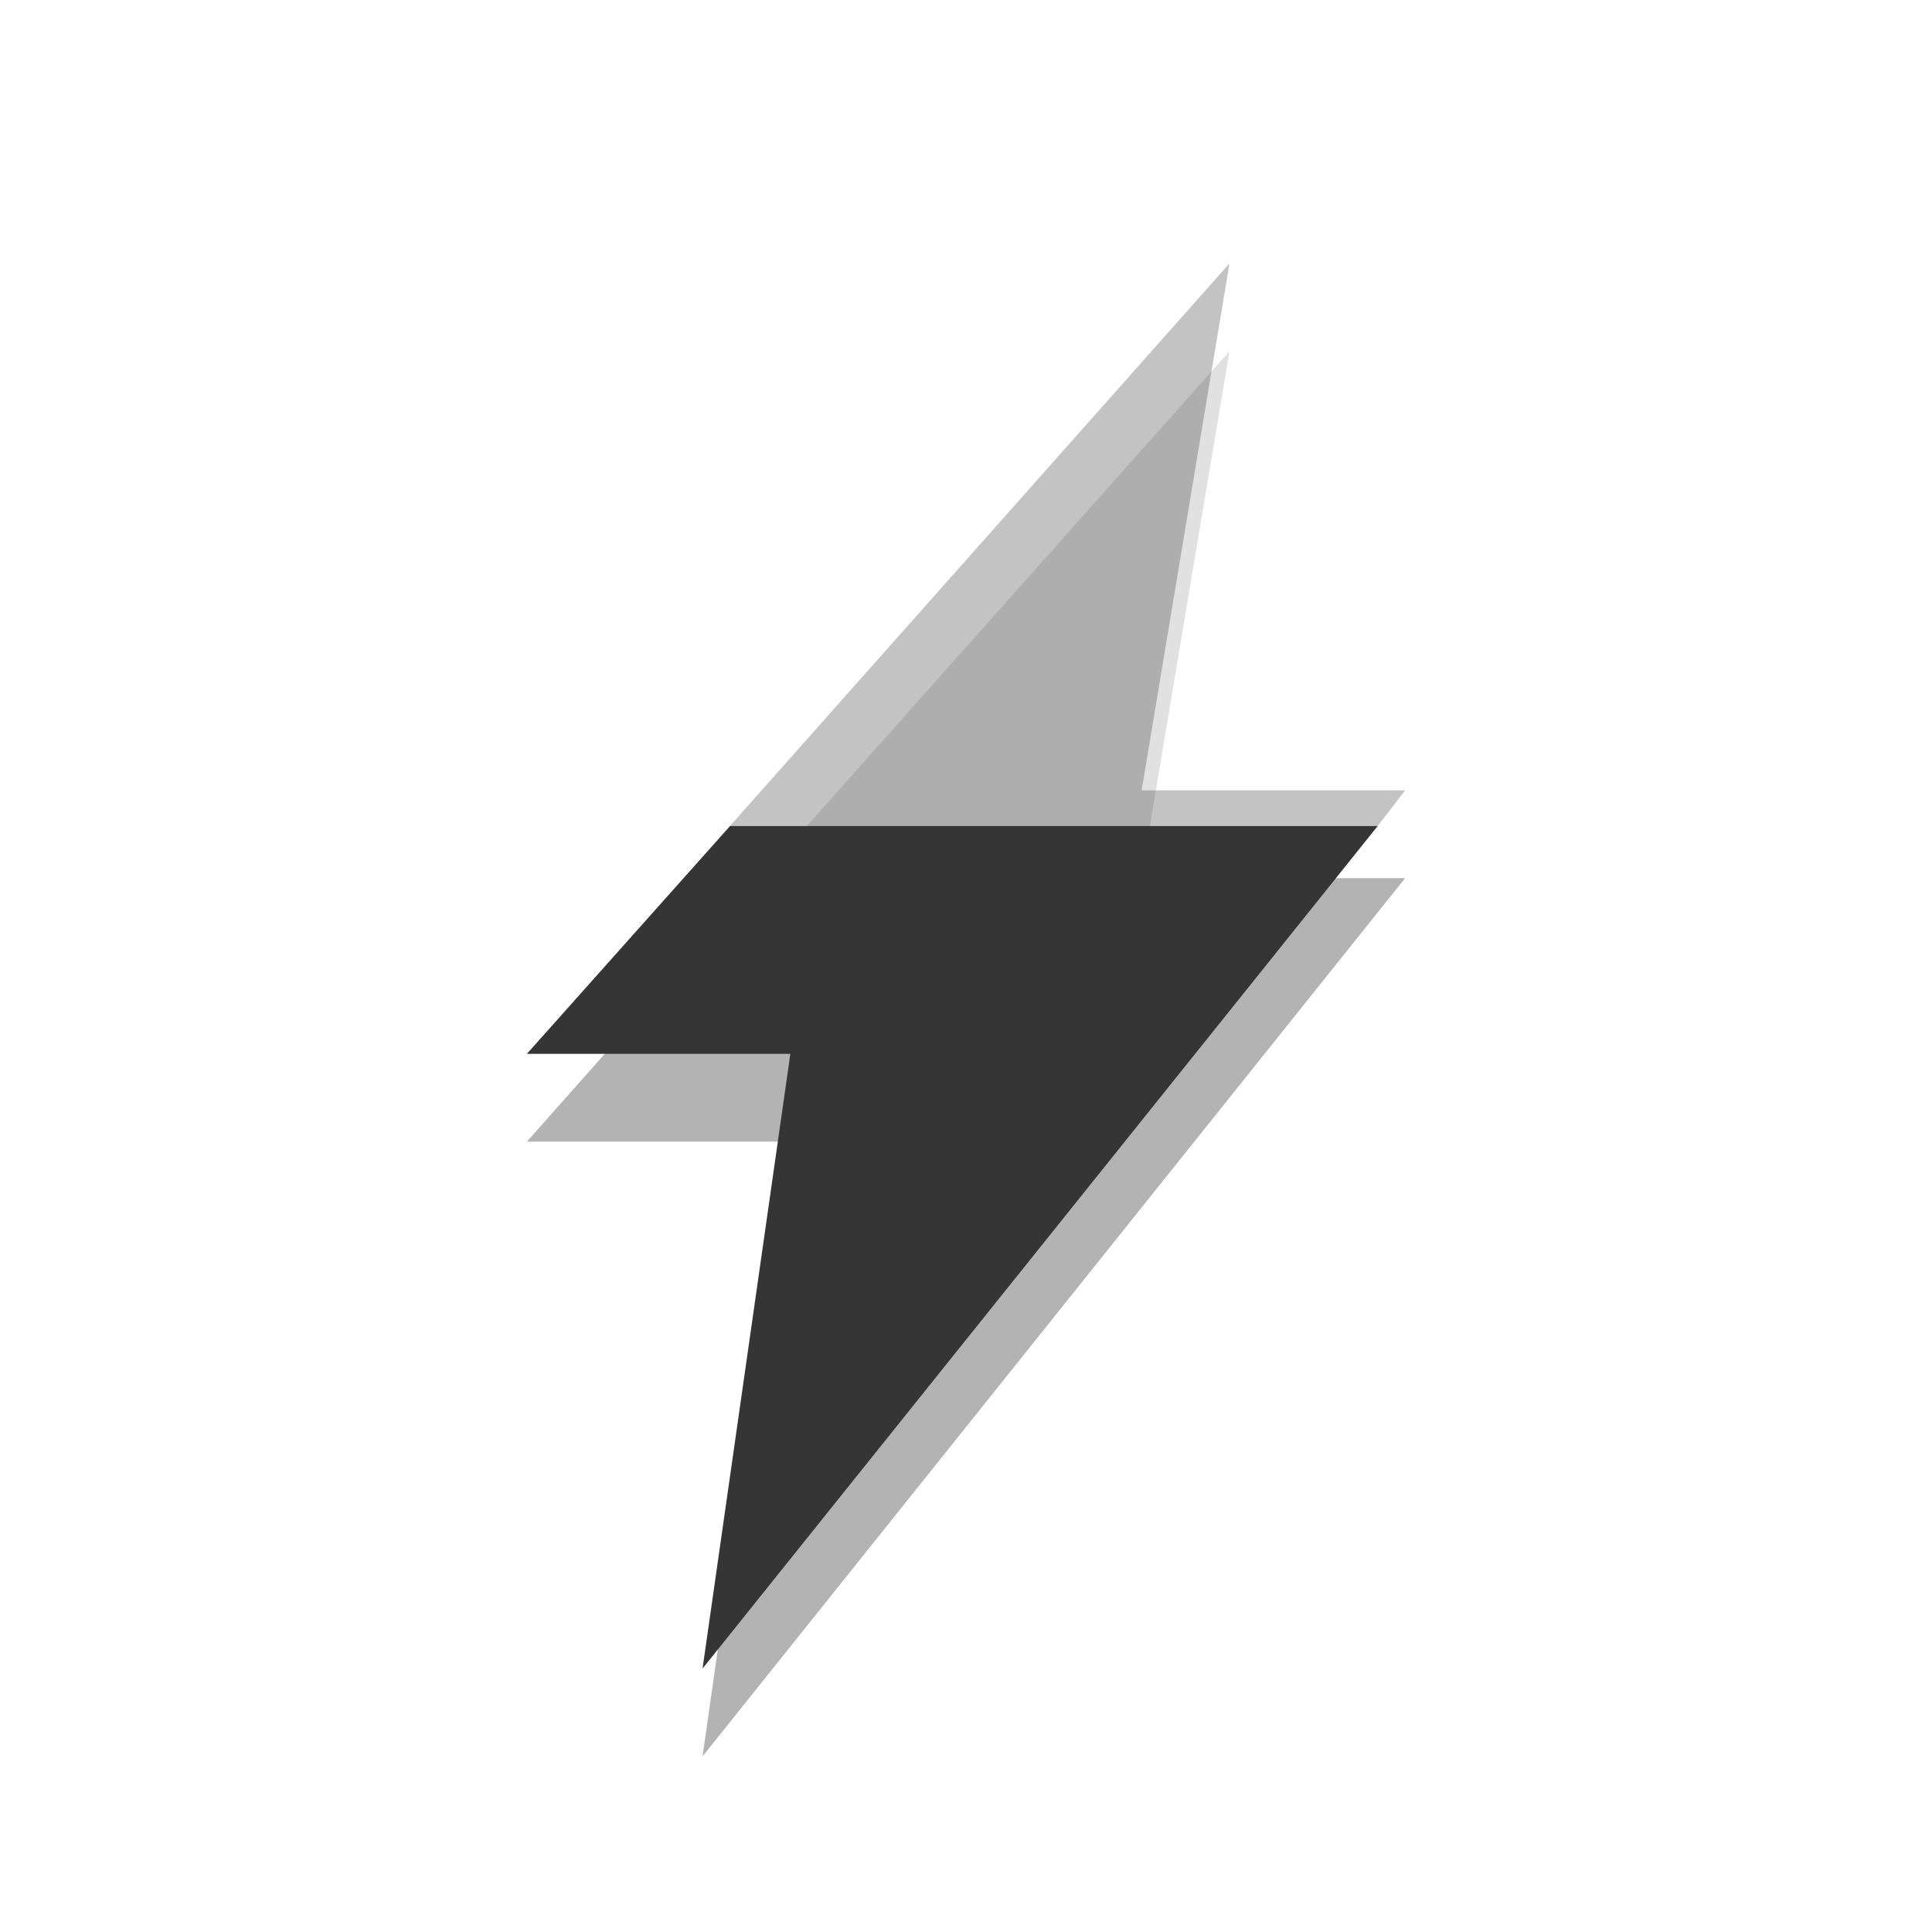
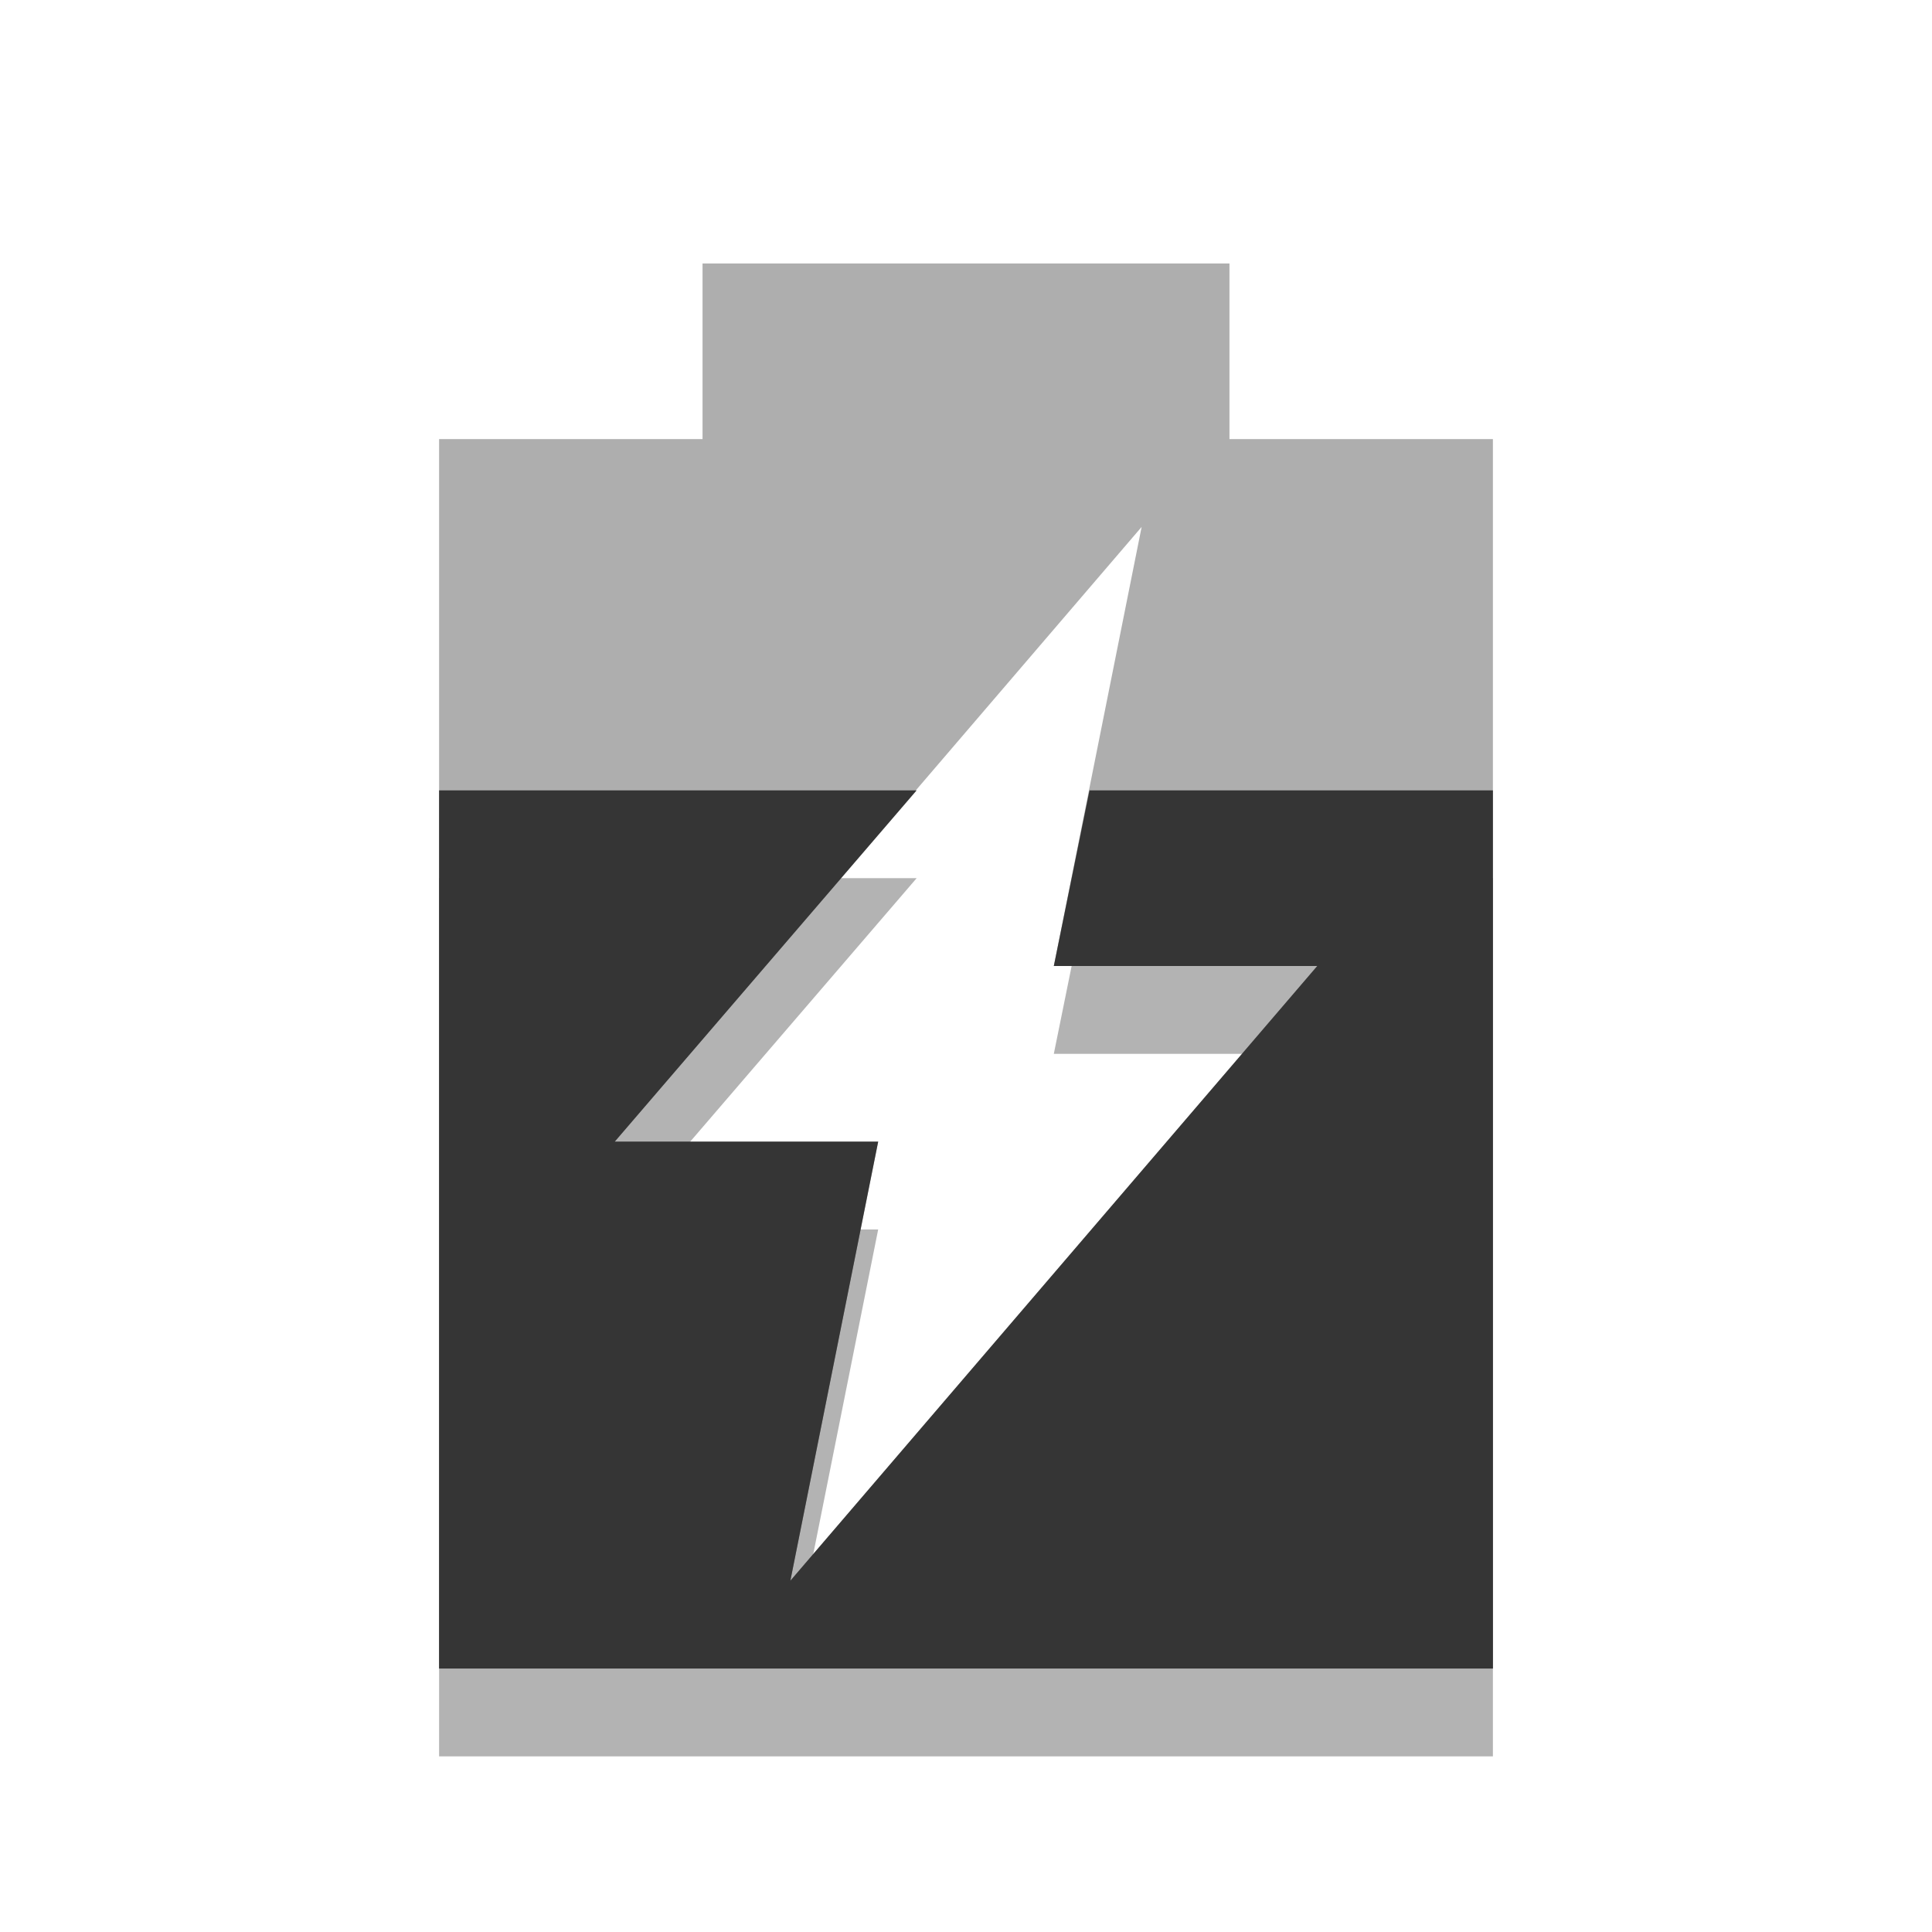
<svg xmlns="http://www.w3.org/2000/svg" width="22" viewBox="0 0 22 22" height="22">
-   <path style="opacity:.12" d="M 14 4 L 9.188 9.406 L 13.094 9.406 L 14 4 z " />
-   <g style="fill-rule:evenodd">
-     <path style="opacity:.3" d="M 9.188 9.406 L 6 13 L 9 13 L 8 20 L 16 10 L 13 10 L 13.094 9.406 L 9.188 9.406 z " />
-     <g style="fill:#353535">
-       <path d="M 8.313,9.406 6,12 9,12 8,19 15.688,9.406 l -7.375,0 z" />
-       <path style="opacity:.3" d="M 14 3 L 8.312 9.406 L 15.688 9.406 L 16 9 L 13 9 L 14 3 z " />
-     </g>
-   </g>
+   <path d="M 5,10 5,20 17,20 17,10 12.406,10 12,12 15,12 9,19 10,14 7,14 10.438,10 5,10 z" opacity="0.3" />
+   <path d="M 8 3 L 8 5 L 5 5 L 5 19 L 17 19 L 17 5 L 14 5 L 14 3 L 8 3 z M 13 6 L 12 11 L 15 11 L 9 18 L 10 13 L 7 13 L 13 6 z " opacity="0.4" fill="#353535" />
+   <path d="M 5 9 L 5 19 L 17 19 L 17 9 L 12.406 9 L 12 11 L 15 11 L 9 18 L 10 13 L 7 13 L 10.438 9 L 5 9 z " fill="#353535" />
</svg>
